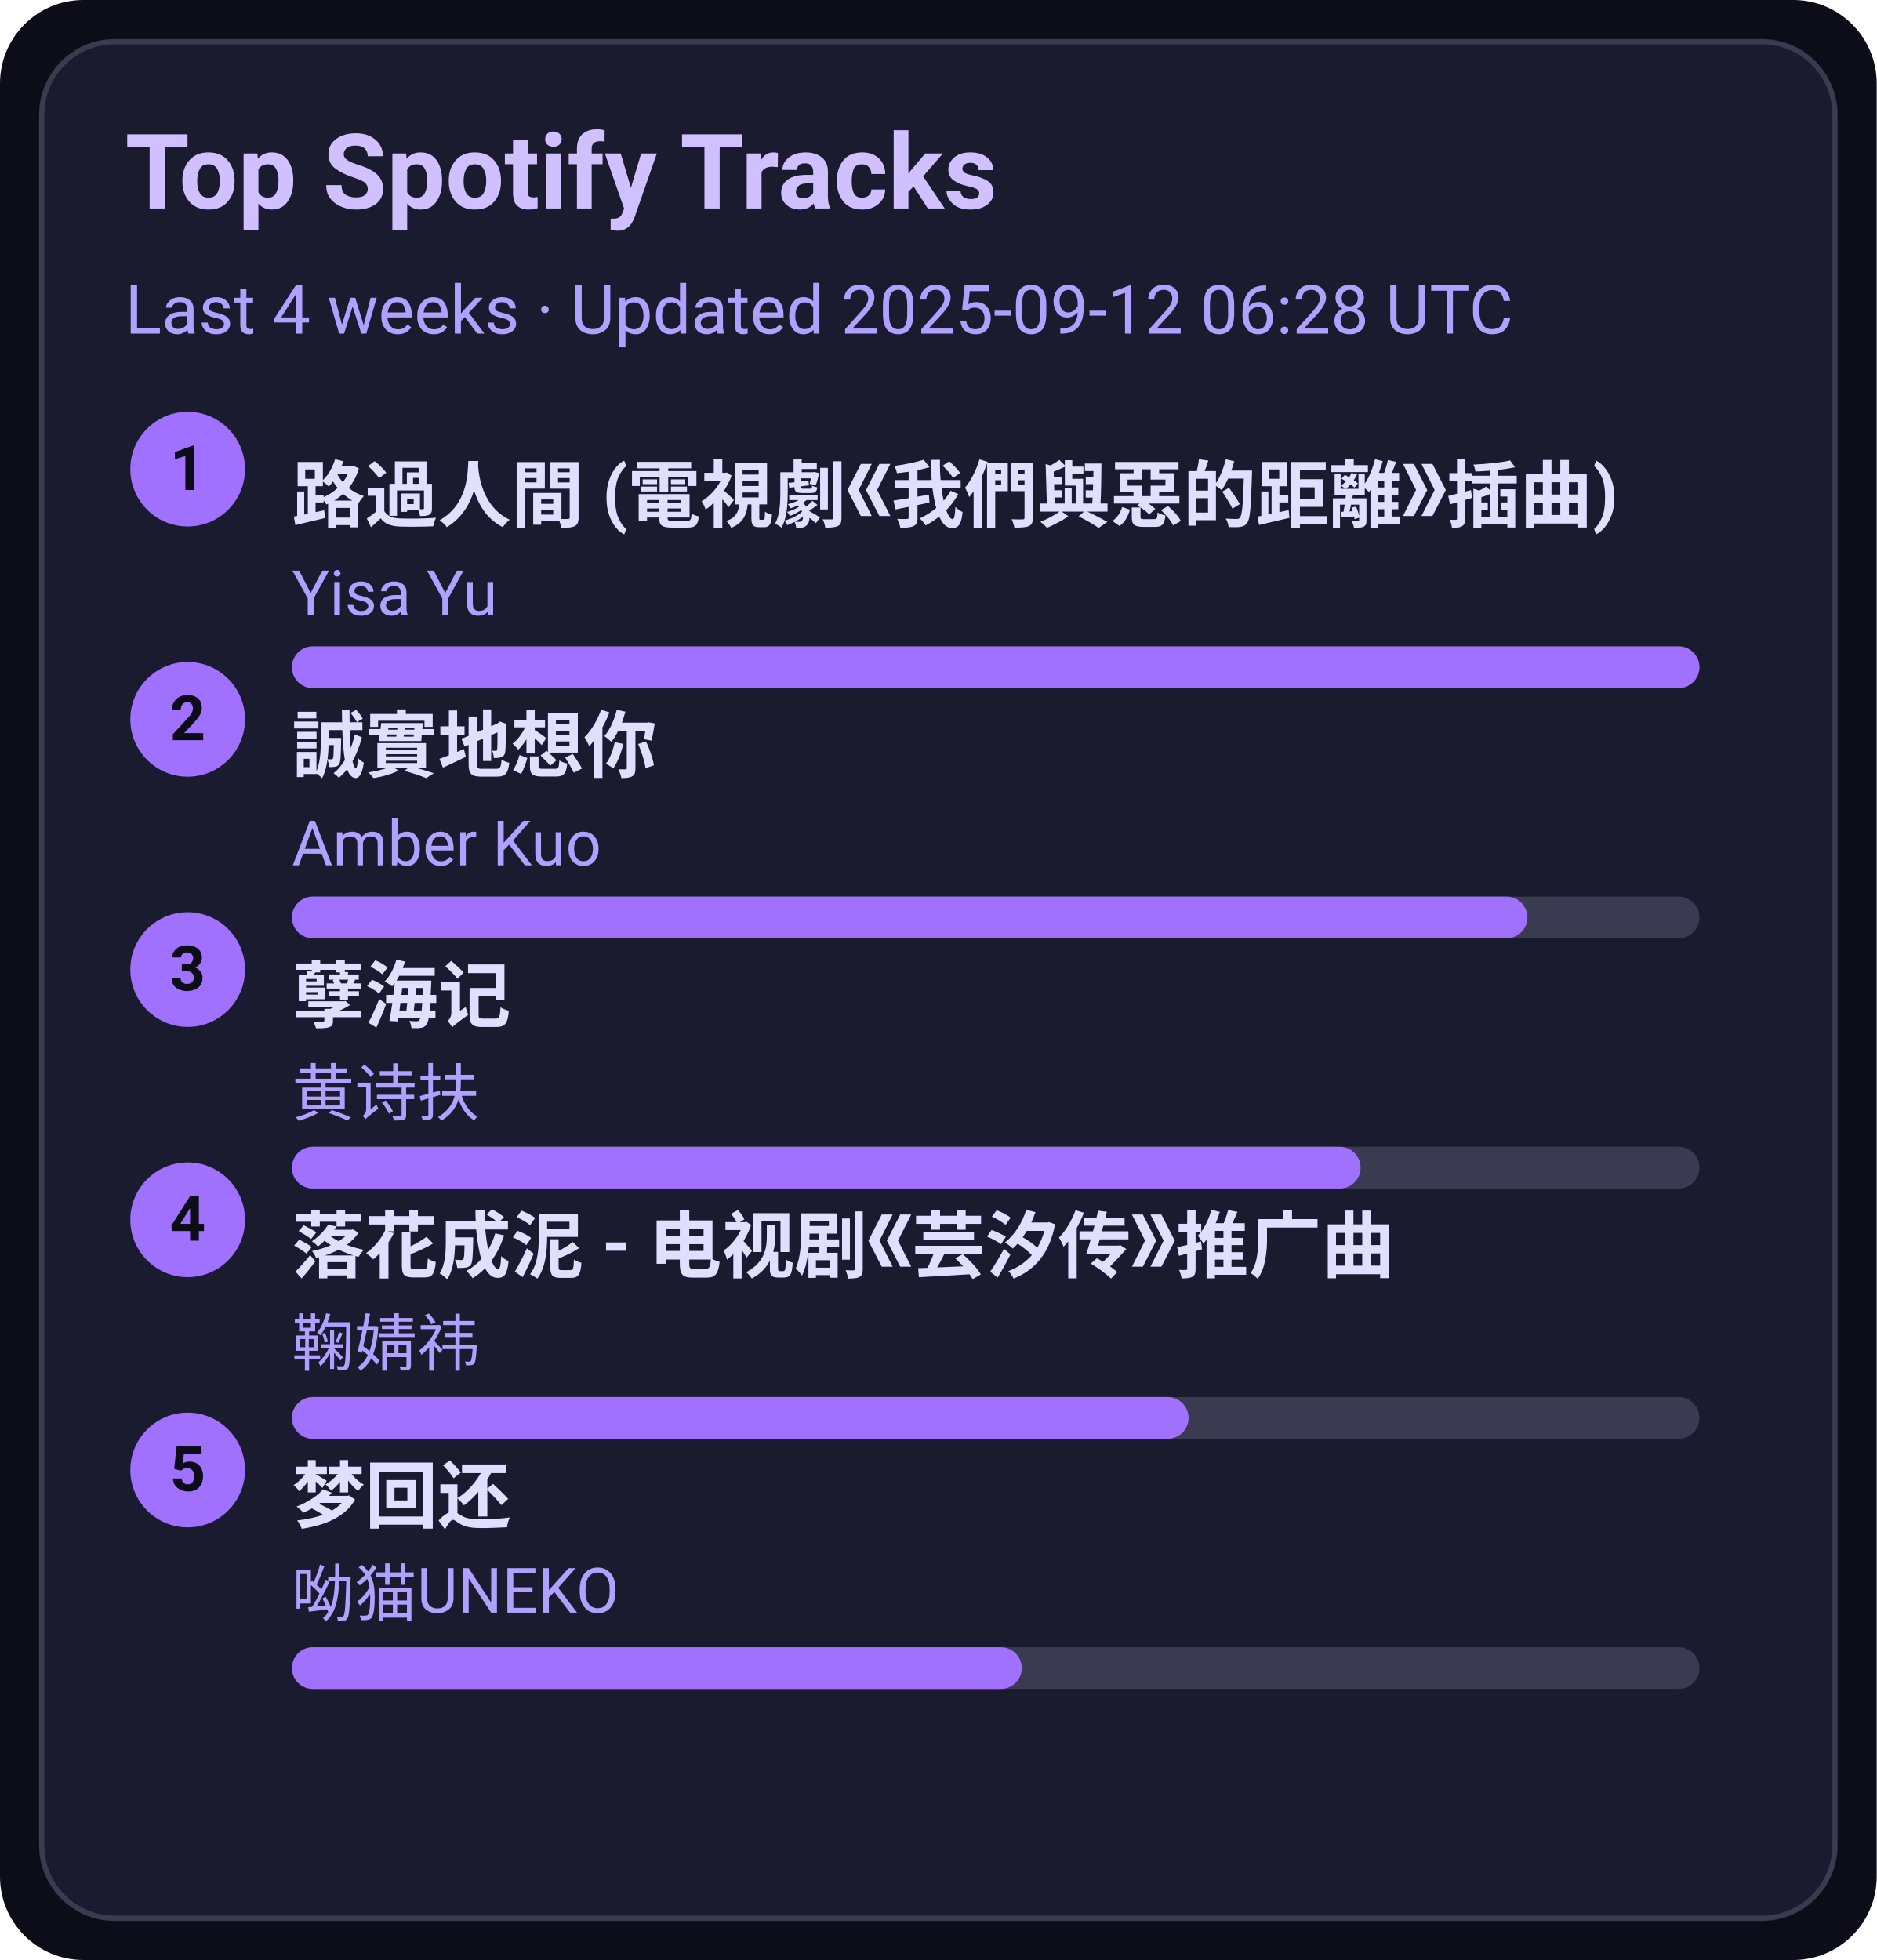
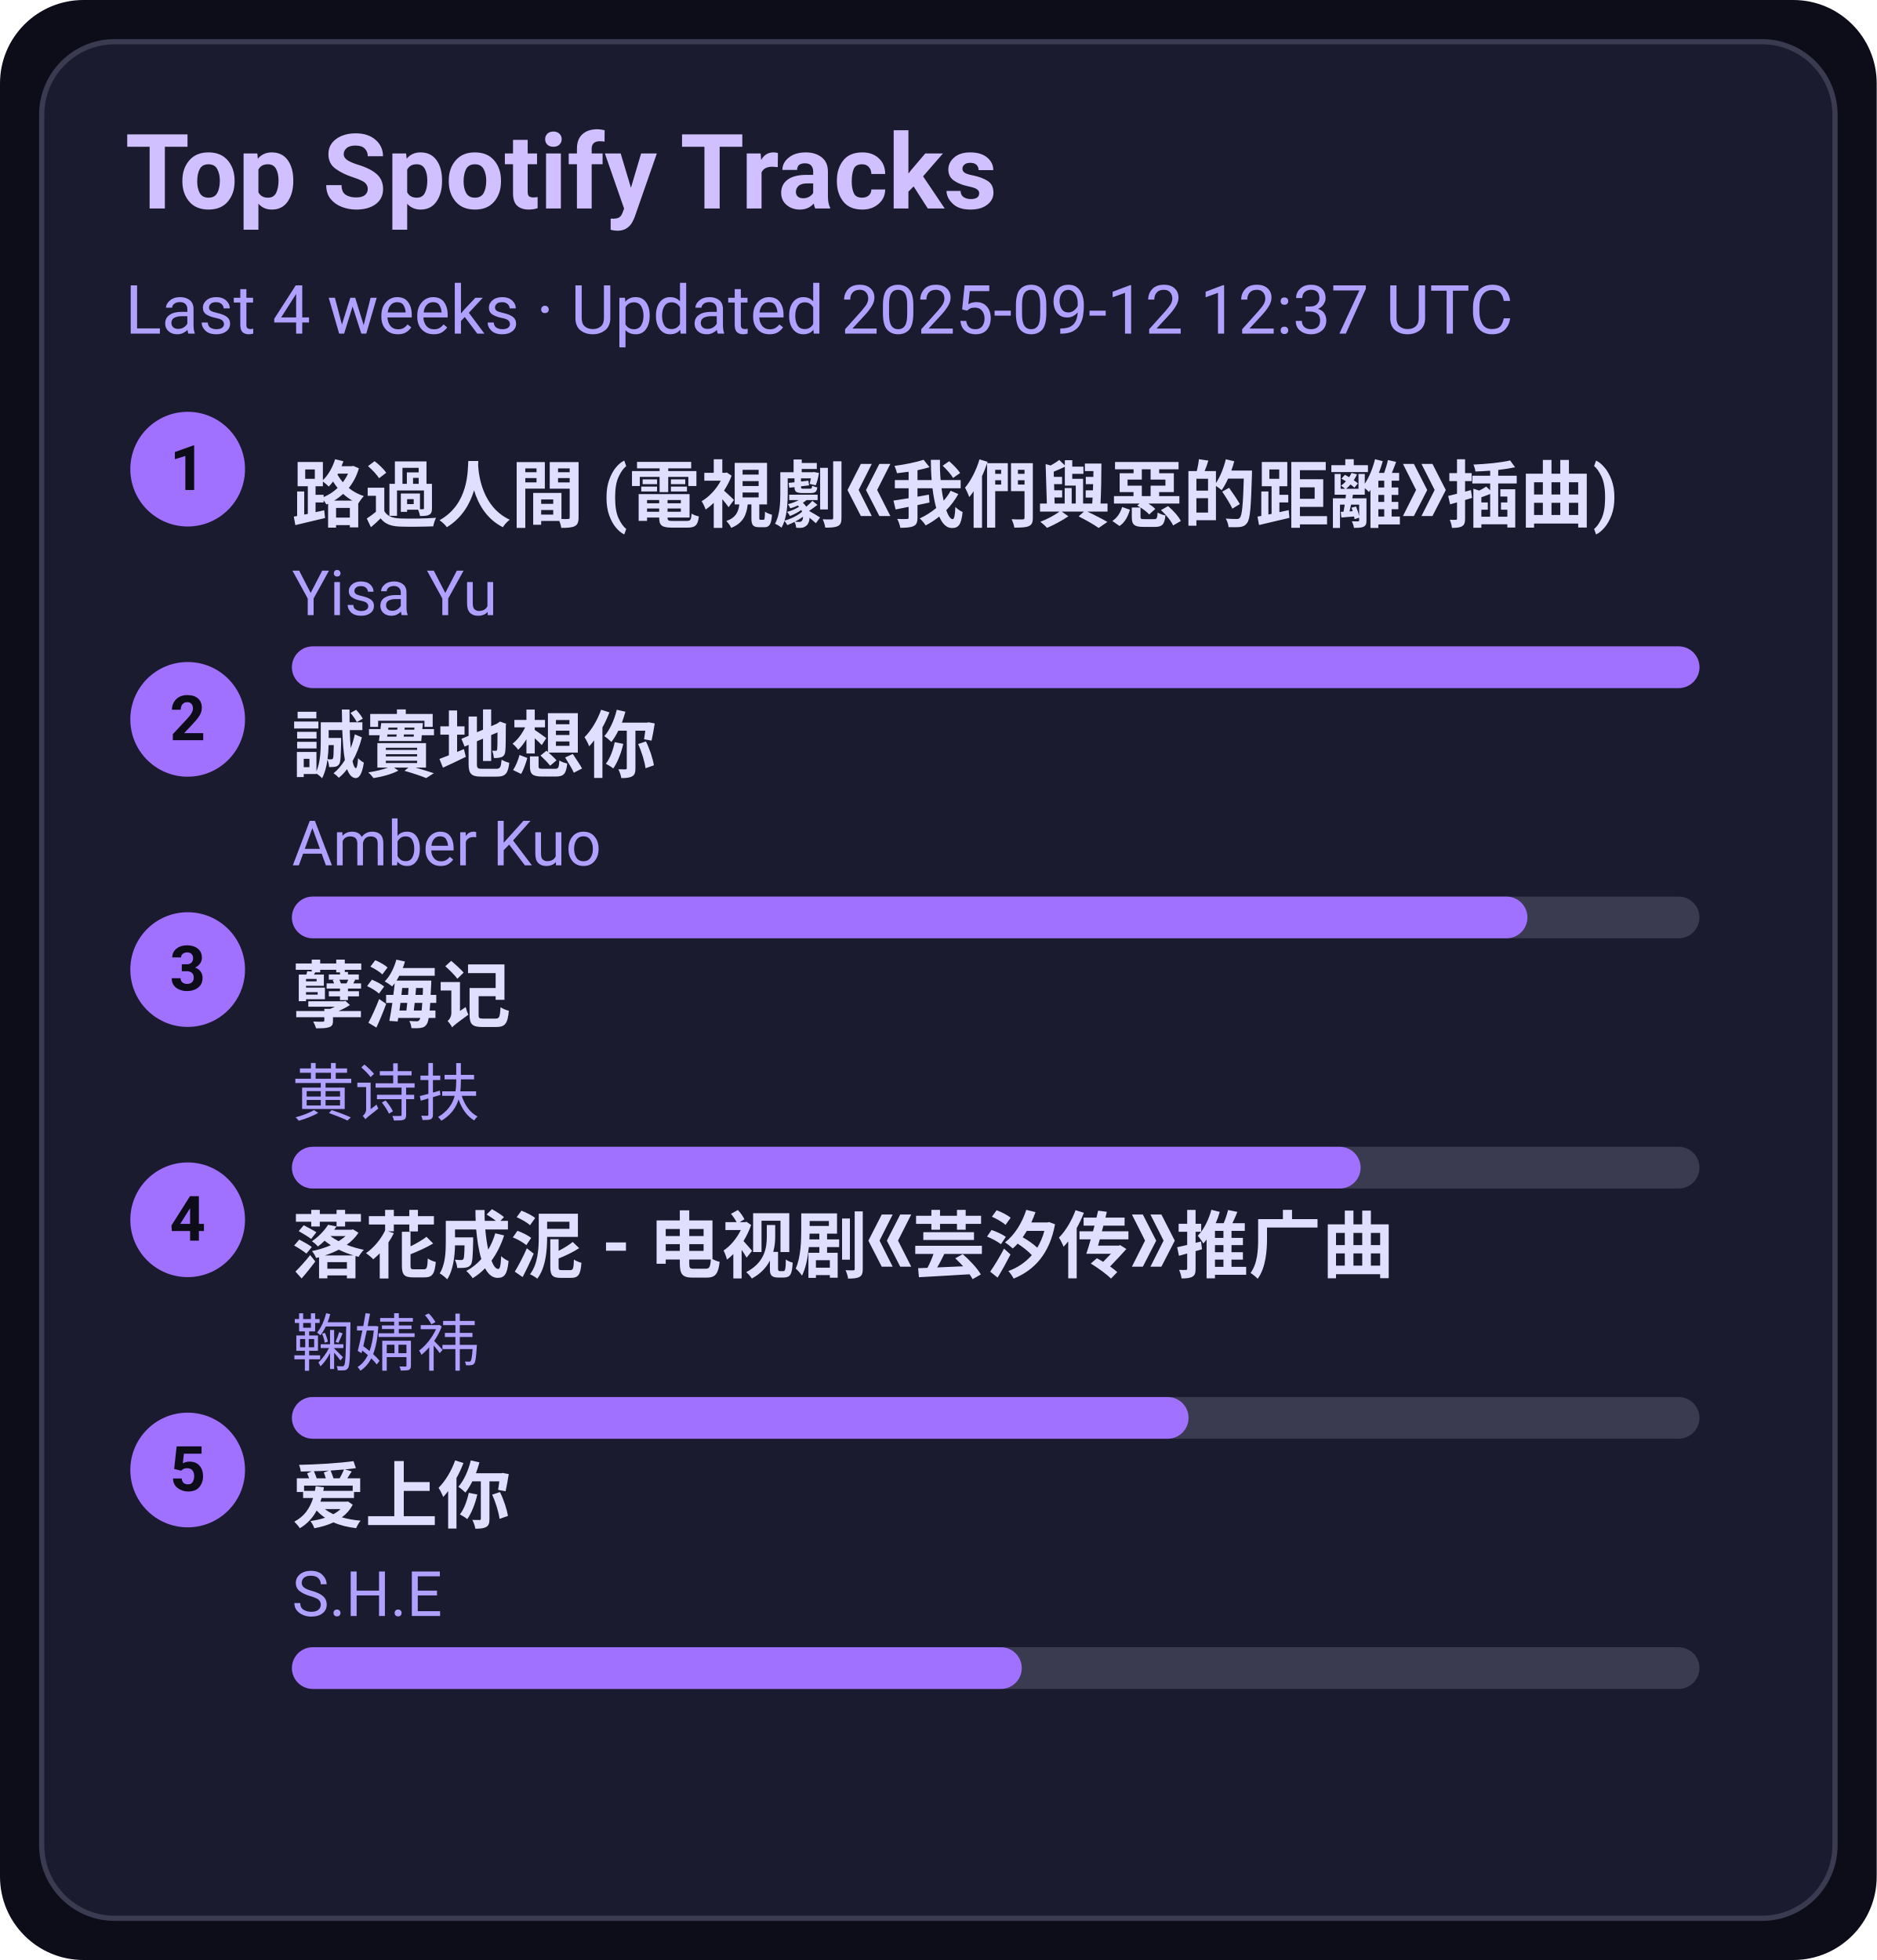
<svg xmlns="http://www.w3.org/2000/svg" width="360" height="376" viewBox="0 0 360 376">
  <style>text{font-family:-apple-system,BlinkMacSystemFont,Segoe UI,Roboto,Ubuntu,Helvetica Neue,Arial,Noto Sans,sans-serif}</style>
  <rect width="360" height="376" rx="16" fill="#0d0d1a" />
  <rect x="8" y="8" width="344" height="360" rx="14" fill="#1b1b2f" stroke="#3a3a50" />
  <text x="24" y="40" font-size="20" fill="#d0c0ff" font-weight="600">Top Spotify Tracks</text>
-   <text x="24" y="64" font-size="13" fill="#b0a0ff">Last 4 weeks · Updated 2025-09-12 06:28 UTC</text>
+   <text x="24" y="64" font-size="13" fill="#b0a0ff">Last 4 weeks · Updated 2025-09-12 12:37 UTC</text>
  <circle cx="36" cy="90" r="11" fill="#a070ff" />
  <text x="36" y="94" text-anchor="middle" font-size="12" fill="#0d0d1a" font-weight="700">1</text>
  <a href="https://open.spotify.com/track/1ZSleGniKMWNrWvK5cGALO" target="_blank" rel="noopener noreferrer">
    <text x="56" y="100" font-size="14" fill="#e0dfff" font-weight="600">路過人間 (電視劇《我們與惡的距離》插曲)</text>
  </a>
  <text x="56" y="118" font-size="12" fill="#b0a0ff">Yisa Yu</text>
  <rect x="56" y="124" width="270" height="8" rx="4" fill="#3a3a50" />
  <rect x="56" y="124" width="270" height="8" rx="4" fill="#a070ff" />
  <circle cx="36" cy="138" r="11" fill="#a070ff" />
  <text x="36" y="142" text-anchor="middle" font-size="12" fill="#0d0d1a" font-weight="700">2</text>
  <a href="https://open.spotify.com/track/1SPZzj8QzOwZoAGKXMGLGJ" target="_blank" rel="noopener noreferrer">
    <text x="56" y="148" font-size="14" fill="#e0dfff" font-weight="600">誠實地想你</text>
  </a>
  <text x="56" y="166" font-size="12" fill="#b0a0ff">Amber Kuo</text>
  <rect x="56" y="172" width="270" height="8" rx="4" fill="#3a3a50" />
  <rect x="56" y="172" width="237" height="8" rx="4" fill="#a070ff" />
  <circle cx="36" cy="186" r="11" fill="#a070ff" />
  <text x="36" y="190" text-anchor="middle" font-size="12" fill="#0d0d1a" font-weight="700">3</text>
  <a href="https://open.spotify.com/track/3eIovUMhirNN6btJbpzNqD" target="_blank" rel="noopener noreferrer">
    <text x="56" y="196" font-size="14" fill="#e0dfff" font-weight="600">孽海记</text>
  </a>
  <text x="56" y="214" font-size="12" fill="#b0a0ff">黄诗扶</text>
  <rect x="56" y="220" width="270" height="8" rx="4" fill="#3a3a50" />
  <rect x="56" y="220" width="205" height="8" rx="4" fill="#a070ff" />
  <circle cx="36" cy="234" r="11" fill="#a070ff" />
  <text x="36" y="238" text-anchor="middle" font-size="12" fill="#0d0d1a" font-weight="700">4</text>
  <a href="https://open.spotify.com/track/3kOZsJz3crGIWWHeoCNa0O" target="_blank" rel="noopener noreferrer">
    <text x="56" y="244" font-size="14" fill="#e0dfff" font-weight="600">落花成泥 - 电视剧《芸汐传》推广曲</text>
  </a>
  <text x="56" y="262" font-size="12" fill="#b0a0ff">鞠婧祎</text>
  <rect x="56" y="268" width="270" height="8" rx="4" fill="#3a3a50" />
  <rect x="56" y="268" width="172" height="8" rx="4" fill="#a070ff" />
  <circle cx="36" cy="282" r="11" fill="#a070ff" />
  <text x="36" y="286" text-anchor="middle" font-size="12" fill="#0d0d1a" font-weight="700">5</text>
-   <a href="https://open.spotify.com/track/6jTK3YxlFysC8g0Ye9tbPK" target="_blank" rel="noopener noreferrer">
-     <text x="56" y="292" font-size="14" fill="#e0dfff" font-weight="600">梦回还</text>
+   <a href="https://open.spotify.com/track/4hcNpo1rtbzyNswsM5byTf" target="_blank" rel="noopener noreferrer">
+     <text x="56" y="292" font-size="14" fill="#e0dfff" font-weight="600">爱上你</text>
  </a>
-   <text x="56" y="310" font-size="12" fill="#b0a0ff">呦猫UNEKO</text>
+   <text x="56" y="310" font-size="12" fill="#b0a0ff">S.H.E</text>
  <rect x="56" y="316" width="270" height="8" rx="4" fill="#3a3a50" />
  <rect x="56" y="316" width="140" height="8" rx="4" fill="#a070ff" />
</svg>
